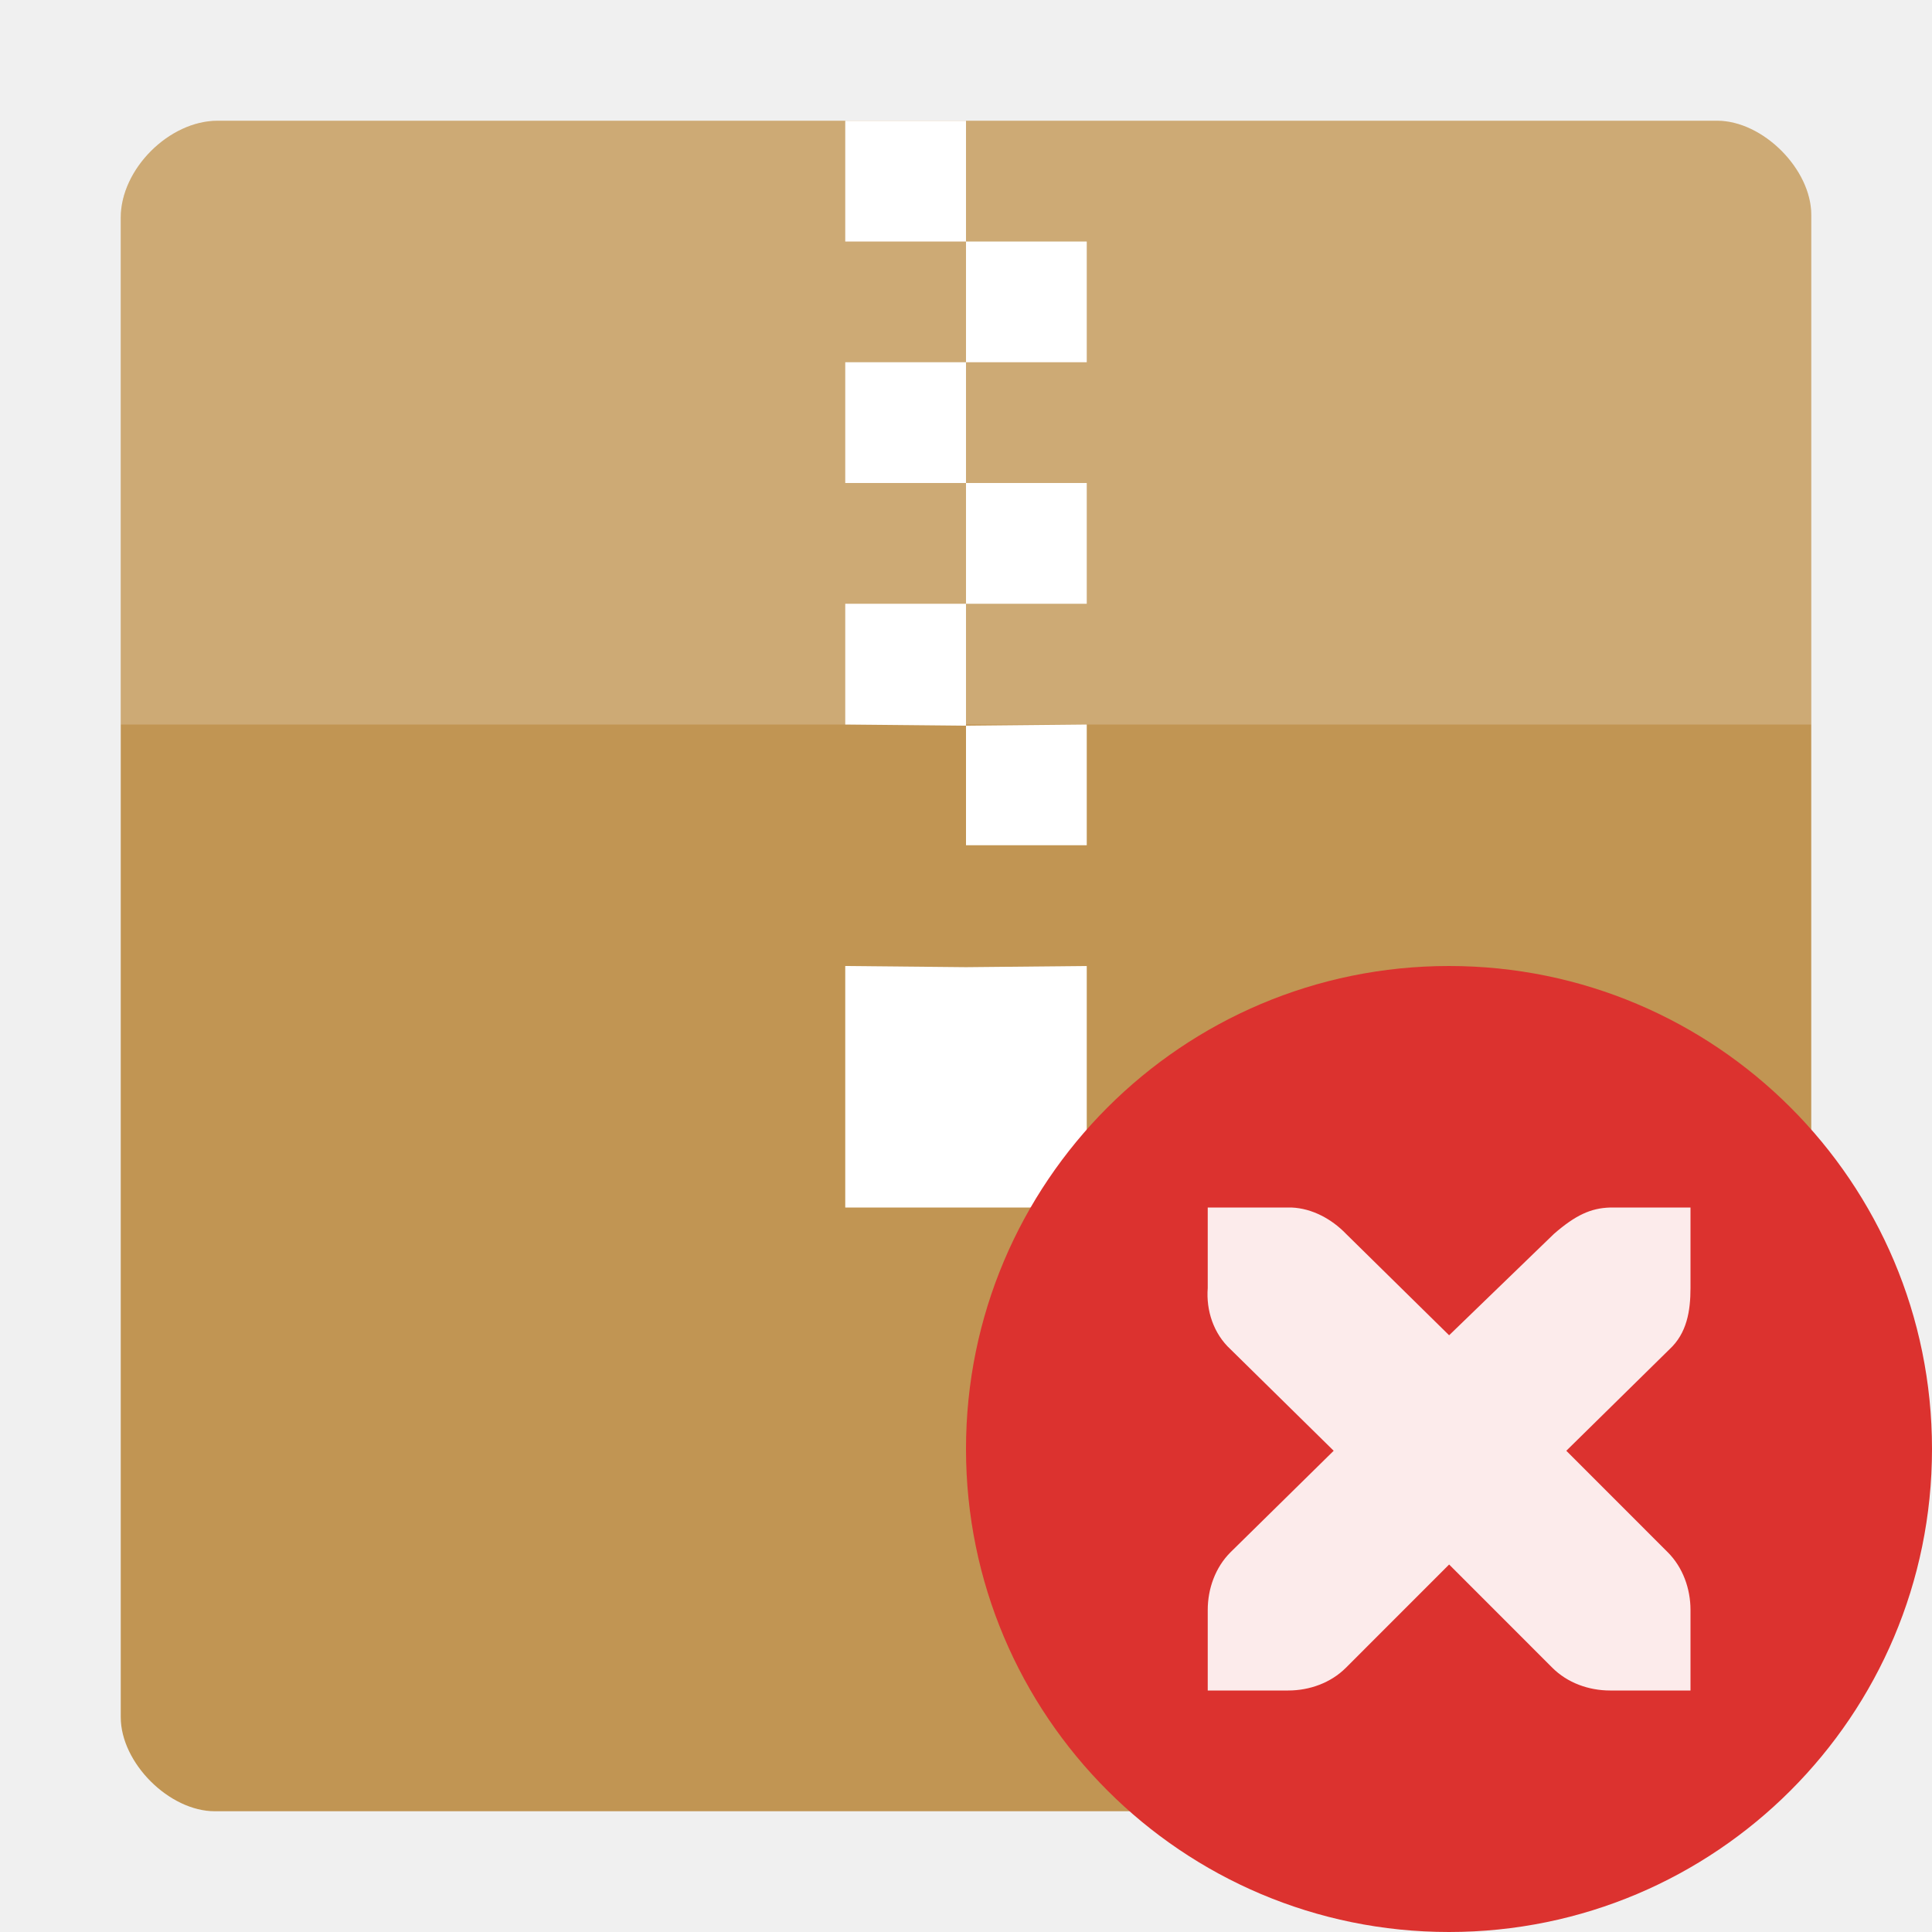
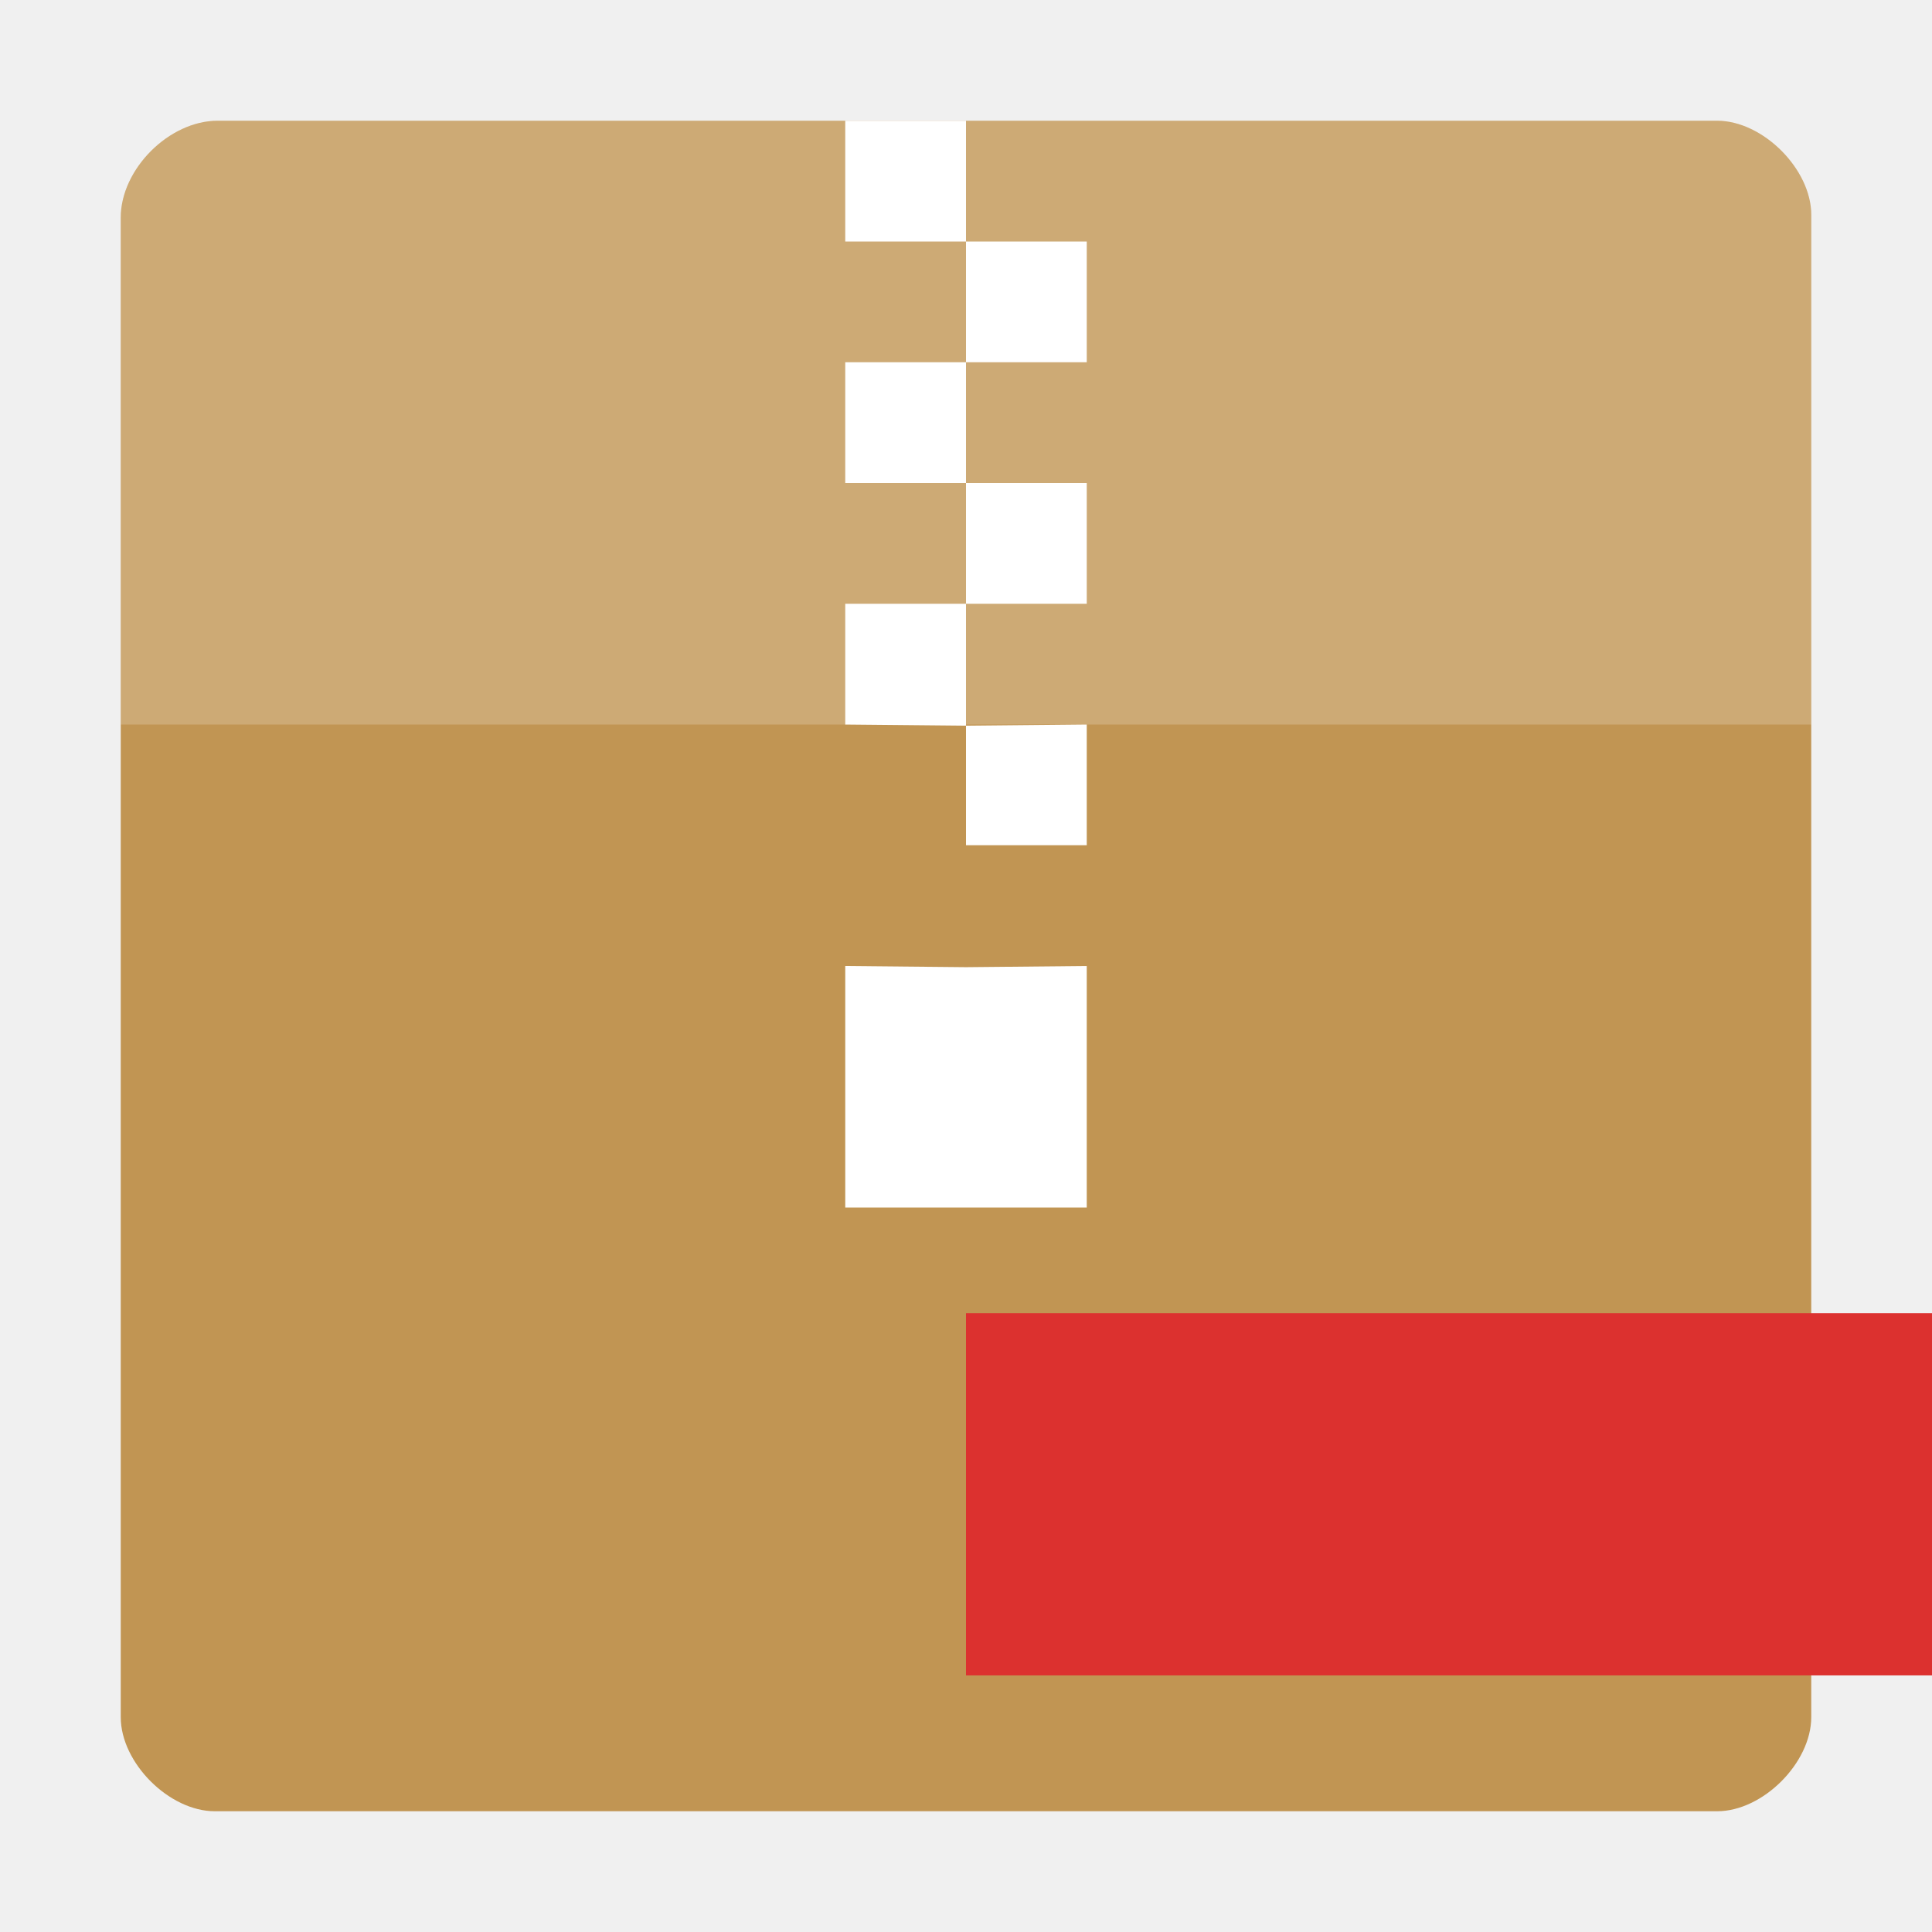
<svg xmlns="http://www.w3.org/2000/svg" width="128" height="128" viewBox="0 0 128 128" id="svg2" version="1.1">
  <defs id="defs14" />
  <path style="fill:#c19553" d="M 14.418 8 C 11.207 8 8 11.207 8 14.418 L 8 113.766 C 8 116.793 11.207 120 14.234 120 L 113.766 120 C 116.793 120 120 116.793 120 113.766 L 120 14.234 C 120 11.207 116.793 8 113.766 8 Z " id="path4" />
  <path style="fill:#fff;fill-opacity:.196" d="M 14.418 8 C 11.207 8 8 11.207 8 14.418 L 8 48 C 20.434 48 107.566 48 120 48 L 120 14.234 C 120 11.207 116.793 8 113.766 8 Z " id="path6" />
  <path style="fill:#fff" d="M 56 8 L 56 16 L 64 16 L 64 24 L 56 24 L 56 32 L 64 32 L 64 40 L 56 40 L 56 48 L 64 48.078 L 64 64.078 L 56 64 L 56 80 L 72 80 L 72 64 L 64 64.078 L 64 56 L 72 56 L 72 48 L 64 48.078 L 64 40 L 72 40 L 72 32 L 64 32 L 64 24 L 72 24 L 72 16 L 64 16 L 64 8 Z " id="path8" />
-   <g style="fill-rule:evenodd" id="g4" transform="matrix(0.5,0,0,0.5,64,64)">
-     <path style="fill:#dc322f" d="M 128,64.008 C 127.996,99.352 99.344,128 64,128 28.656,128 0.004,99.352 0,64.008 -0.004,28.66 28.648,0 64,0 c 35.352,0 64.004,28.66 64,64.008 z" id="path6-2" />
-     <path style="fill:#ffffff;fill-opacity:0.902" d="m 32.031,32.004 0,10.664 c -0.23,2.988 0.773,6.043 3.016,8.117 L 48.719,64.234 35.047,77.684 c -2.004,2 -3.016,4.824 -3.016,7.648 l 0,10.668 10.664,0 c 2.82,0 5.645,-1.012 7.648,-3.016 L 64.016,79.305 77.691,92.984 C 79.691,94.988 82.516,96 85.34,96 L 96,96 96,85.332 c 0,-2.824 -1.012,-5.648 -3.012,-7.648 L 79.543,64.234 93.219,50.785 C 95.516,48.66 96,45.719 96,42.668 l 0,-10.664 -10.66,0 c -2.562,0.074 -4.59,1.023 -7.418,3.477 L 64.016,48.93 50.344,35.48 c -1.891,-1.957 -4.473,-3.359 -7.188,-3.477 -0.109,-0.008 -0.352,-0.004 -0.461,0 z" id="path8-4" />
-   </g>
+   <path style="fill:#dc312f" d="m 64,87 64,0 L 128,111 64,111 Z" id="path12" />
</svg>
